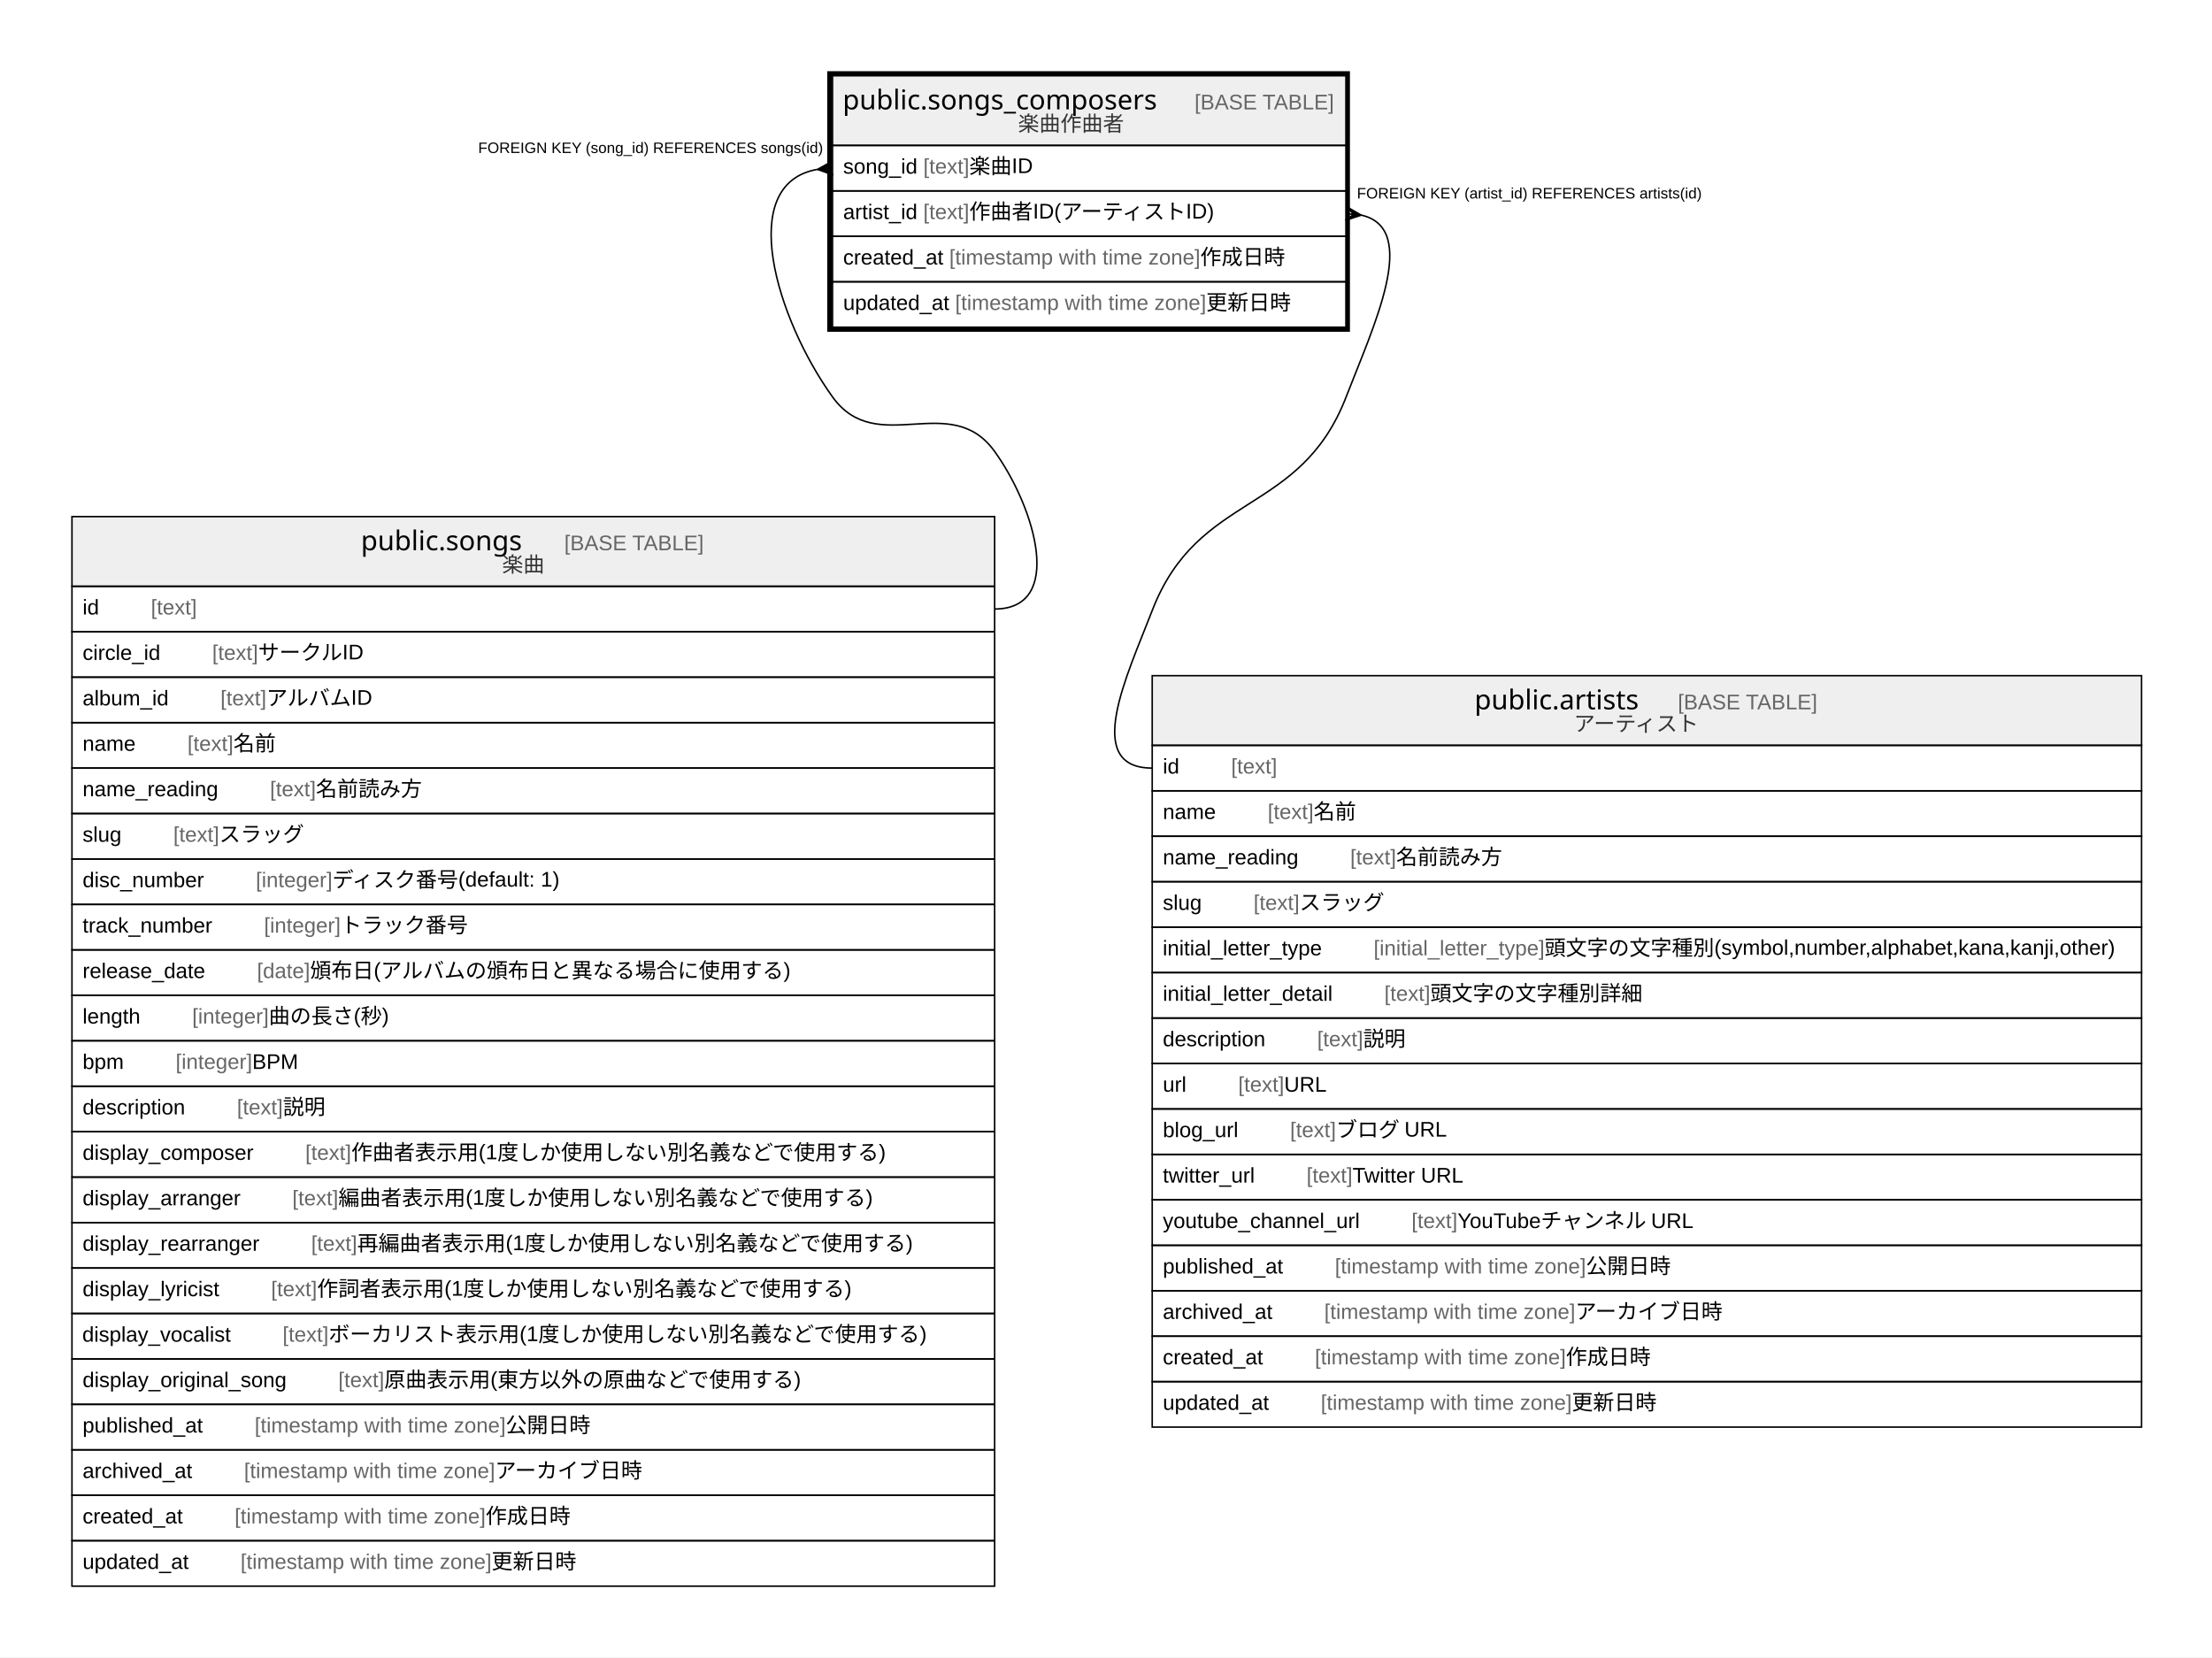
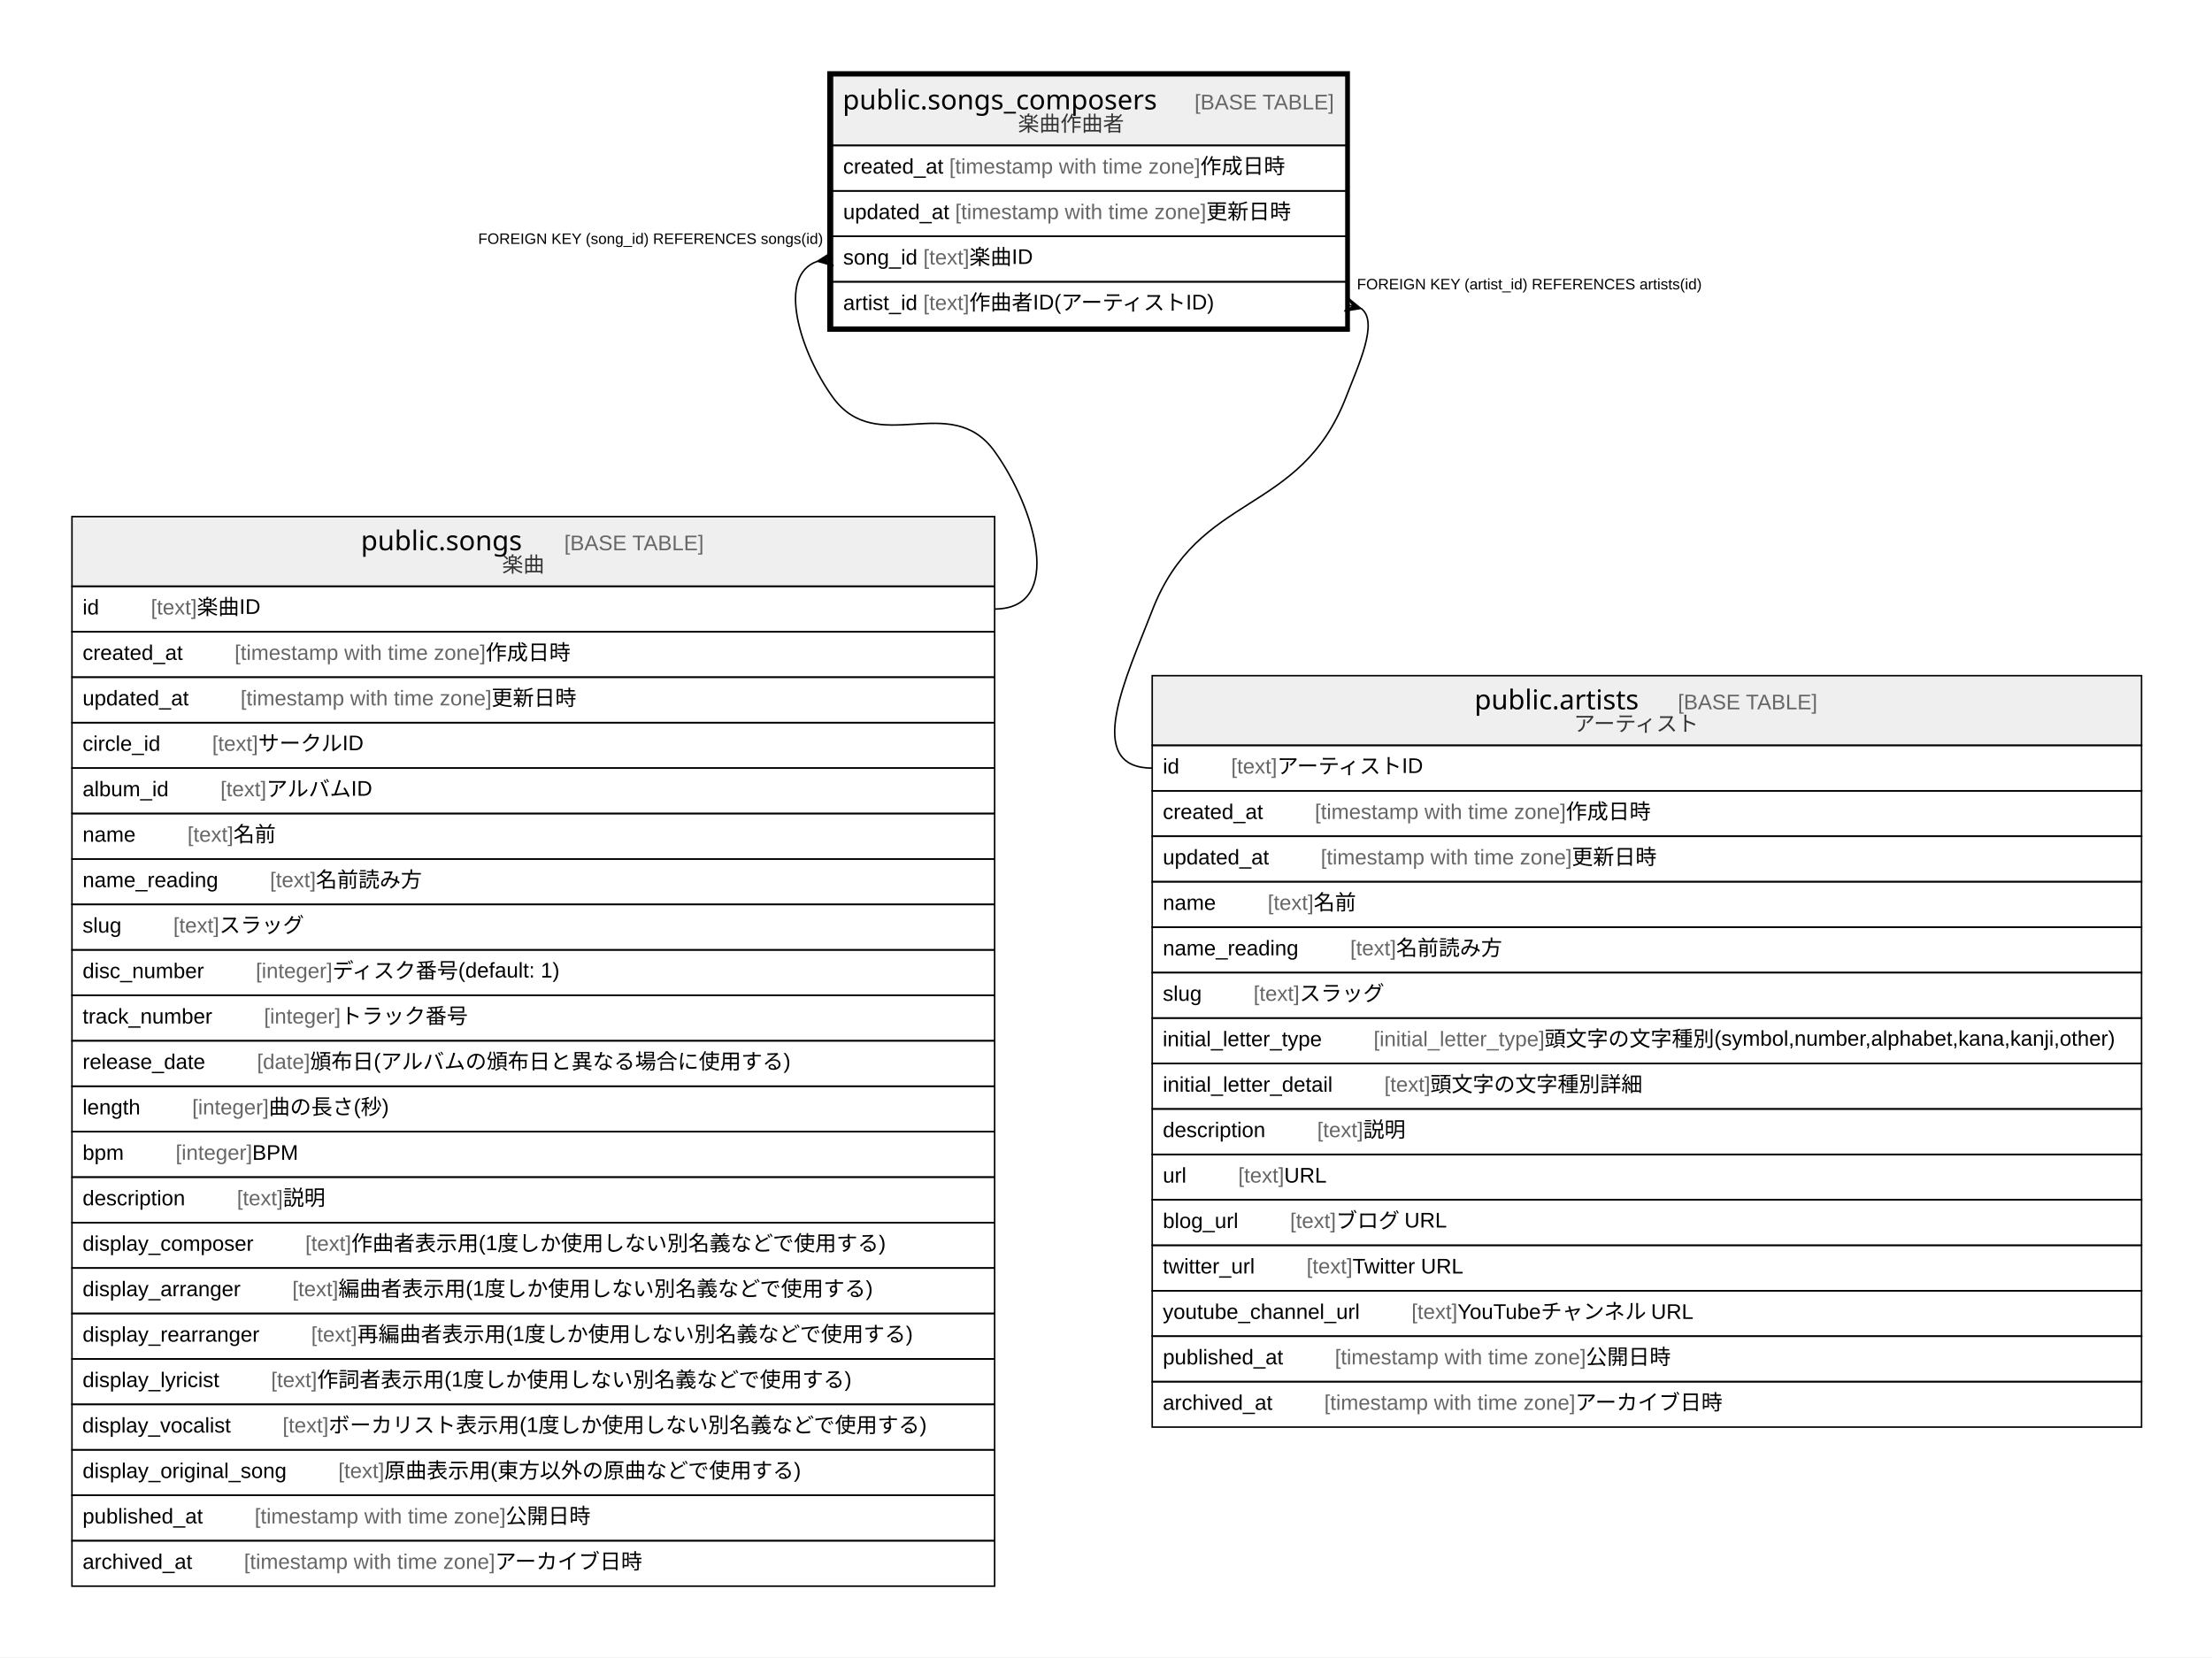
<svg xmlns="http://www.w3.org/2000/svg" width="1460pt" height="1094pt" viewBox="0.00 0.00 1460.00 1094.00">
  <g id="graph0" class="graph" transform="scale(1 1) rotate(0) translate(4 1090)">
    <polygon fill="#ffffff" stroke="transparent" points="-4,4 -4,-1090 1456,-1090 1456,4 -4,4" />
    <g id="node1" class="node">
      <polygon fill="#efefef" stroke="transparent" points="545.5,-994 545.5,-1040 884.5,-1040 884.5,-994 545.5,-994" />
      <polygon fill="none" stroke="#000000" points="545.5,-994 545.5,-1040 884.5,-1040 884.5,-994 545.5,-994" />
      <text text-anchor="start" x="552.194" y="-1017.8" font-family="Arial Bold" font-size="18.00" fill="#000000">public.songs_composers</text>
      <text text-anchor="start" x="750.238" y="-1017.8" font-family="Arial" font-size="14.00" fill="#000000">    </text>
      <text text-anchor="start" x="784.442" y="-1017.8" font-family="Arial" font-size="14.00" fill="#666666">[BASE TABLE]</text>
      <text text-anchor="start" x="667.927" y="-1003.4" font-family="Arial" font-size="14.00" fill="#333333">楽曲作曲者</text>
      <polygon fill="none" stroke="#000000" points="545.5,-964 545.5,-994 884.5,-994 884.5,-964 545.5,-964" />
-       <text text-anchor="start" x="552.5" y="-975.4" font-family="Arial" font-size="14.00" fill="#000000">song_id </text>
-       <text text-anchor="start" x="605.41" y="-975.4" font-family="Arial" font-size="14.00" fill="#666666">[text]</text>
-       <text text-anchor="start" x="635.755" y="-975.4" font-family="Arial" font-size="14.00" fill="#000000"> 楽曲ID</text>
+       <text text-anchor="start" x="552.5" y="-975.4" font-family="Arial" font-size="14.00" fill="#000000">created_at </text>
+       <text text-anchor="start" x="622.528" y="-975.4" font-family="Arial" font-size="14.00" fill="#666666">[timestamp with time zone]</text>
+       <text text-anchor="start" x="788.212" y="-975.4" font-family="Arial" font-size="14.00" fill="#000000"> 作成日時</text>
      <polygon fill="none" stroke="#000000" points="545.5,-934 545.5,-964 884.5,-964 884.5,-934 545.5,-934" />
-       <text text-anchor="start" x="552.5" y="-945.4" font-family="Arial" font-size="14.00" fill="#000000">artist_id </text>
-       <text text-anchor="start" x="605.393" y="-945.4" font-family="Arial" font-size="14.00" fill="#666666">[text]</text>
-       <text text-anchor="start" x="635.738" y="-945.4" font-family="Arial" font-size="14.00" fill="#000000"> 作曲者ID(アーティストID)</text>
+       <text text-anchor="start" x="552.5" y="-945.4" font-family="Arial" font-size="14.00" fill="#000000">updated_at </text>
+       <text text-anchor="start" x="626.433" y="-945.4" font-family="Arial" font-size="14.00" fill="#666666">[timestamp with time zone]</text>
+       <text text-anchor="start" x="792.117" y="-945.4" font-family="Arial" font-size="14.00" fill="#000000"> 更新日時</text>
      <polygon fill="none" stroke="#000000" points="545.5,-904 545.5,-934 884.5,-934 884.5,-904 545.5,-904" />
-       <text text-anchor="start" x="552.5" y="-915.4" font-family="Arial" font-size="14.00" fill="#000000">created_at </text>
-       <text text-anchor="start" x="622.528" y="-915.4" font-family="Arial" font-size="14.00" fill="#666666">[timestamp with time zone]</text>
-       <text text-anchor="start" x="788.212" y="-915.4" font-family="Arial" font-size="14.00" fill="#000000"> 作成日時</text>
+       <text text-anchor="start" x="552.5" y="-915.4" font-family="Arial" font-size="14.00" fill="#000000">song_id </text>
+       <text text-anchor="start" x="605.41" y="-915.4" font-family="Arial" font-size="14.00" fill="#666666">[text]</text>
+       <text text-anchor="start" x="635.755" y="-915.4" font-family="Arial" font-size="14.00" fill="#000000"> 楽曲ID</text>
      <polygon fill="none" stroke="#000000" points="545.5,-874 545.5,-904 884.5,-904 884.5,-874 545.5,-874" />
-       <text text-anchor="start" x="552.5" y="-885.4" font-family="Arial" font-size="14.00" fill="#000000">updated_at </text>
-       <text text-anchor="start" x="626.433" y="-885.4" font-family="Arial" font-size="14.00" fill="#666666">[timestamp with time zone]</text>
-       <text text-anchor="start" x="792.117" y="-885.4" font-family="Arial" font-size="14.00" fill="#000000"> 更新日時</text>
+       <text text-anchor="start" x="552.5" y="-885.4" font-family="Arial" font-size="14.00" fill="#000000">artist_id </text>
+       <text text-anchor="start" x="605.393" y="-885.4" font-family="Arial" font-size="14.00" fill="#666666">[text]</text>
+       <text text-anchor="start" x="635.738" y="-885.4" font-family="Arial" font-size="14.00" fill="#000000"> 作曲者ID(アーティストID)</text>
      <polygon fill="none" stroke="#000000" stroke-width="3" points="543.5,-872.5 543.5,-1041.5 885.5,-1041.5 885.5,-872.5 543.5,-872.5" />
    </g>
    <g id="node2" class="node">
      <polygon fill="#efefef" stroke="transparent" points="43.5,-703 43.5,-749 652.5,-749 652.5,-703 43.5,-703" />
      <polygon fill="none" stroke="#000000" points="43.5,-703 43.5,-749 652.5,-749 652.5,-703 43.5,-703" />
      <text text-anchor="start" x="234.202" y="-726.8" font-family="Arial Bold" font-size="18.00" fill="#000000">public.songs</text>
      <text text-anchor="start" x="334.23" y="-726.8" font-family="Arial" font-size="14.00" fill="#000000">    </text>
      <text text-anchor="start" x="368.435" y="-726.8" font-family="Arial" font-size="14.00" fill="#666666">[BASE TABLE]</text>
      <text text-anchor="start" x="327.382" y="-712.4" font-family="Arial" font-size="14.00" fill="#333333">楽曲</text>
      <polygon fill="none" stroke="#000000" points="43.5,-673 43.5,-703 652.5,-703 652.5,-673 43.5,-673" />
      <text text-anchor="start" x="50.5" y="-684.4" font-family="Arial" font-size="14.00" fill="#000000">id    </text>
      <text text-anchor="start" x="95.594" y="-684.4" font-family="Arial" font-size="14.00" fill="#666666">[text]</text>
+       <text text-anchor="start" x="125.939" y="-684.4" font-family="Arial" font-size="14.00" fill="#000000"> 楽曲ID</text>
      <polygon fill="none" stroke="#000000" points="43.5,-643 43.5,-673 652.5,-673 652.5,-643 43.5,-643" />
-       <text text-anchor="start" x="50.5" y="-654.4" font-family="Arial" font-size="14.00" fill="#000000">circle_id    </text>
-       <text text-anchor="start" x="136.033" y="-654.4" font-family="Arial" font-size="14.00" fill="#666666">[text]</text>
-       <text text-anchor="start" x="166.378" y="-654.4" font-family="Arial" font-size="14.00" fill="#000000"> サークルID</text>
+       <text text-anchor="start" x="50.5" y="-654.4" font-family="Arial" font-size="14.00" fill="#000000">created_at    </text>
+       <text text-anchor="start" x="150.842" y="-654.4" font-family="Arial" font-size="14.00" fill="#666666">[timestamp with time zone]</text>
+       <text text-anchor="start" x="316.527" y="-654.4" font-family="Arial" font-size="14.00" fill="#000000"> 作成日時</text>
      <polygon fill="none" stroke="#000000" points="43.5,-613 43.5,-643 652.5,-643 652.5,-613 43.5,-613" />
-       <text text-anchor="start" x="50.5" y="-624.4" font-family="Arial" font-size="14.00" fill="#000000">album_id    </text>
-       <text text-anchor="start" x="141.492" y="-624.4" font-family="Arial" font-size="14.00" fill="#666666">[text]</text>
-       <text text-anchor="start" x="171.837" y="-624.4" font-family="Arial" font-size="14.00" fill="#000000"> アルバムID</text>
+       <text text-anchor="start" x="50.5" y="-624.4" font-family="Arial" font-size="14.00" fill="#000000">updated_at    </text>
+       <text text-anchor="start" x="154.747" y="-624.4" font-family="Arial" font-size="14.00" fill="#666666">[timestamp with time zone]</text>
+       <text text-anchor="start" x="320.431" y="-624.4" font-family="Arial" font-size="14.00" fill="#000000"> 更新日時</text>
      <polygon fill="none" stroke="#000000" points="43.5,-583 43.5,-613 652.5,-613 652.5,-583 43.5,-583" />
-       <text text-anchor="start" x="50.5" y="-594.4" font-family="Arial" font-size="14.00" fill="#000000">name    </text>
-       <text text-anchor="start" x="119.713" y="-594.4" font-family="Arial" font-size="14.00" fill="#666666">[text]</text>
-       <text text-anchor="start" x="150.058" y="-594.4" font-family="Arial" font-size="14.00" fill="#000000"> 名前</text>
+       <text text-anchor="start" x="50.5" y="-594.4" font-family="Arial" font-size="14.00" fill="#000000">circle_id    </text>
+       <text text-anchor="start" x="136.033" y="-594.4" font-family="Arial" font-size="14.00" fill="#666666">[text]</text>
+       <text text-anchor="start" x="166.378" y="-594.4" font-family="Arial" font-size="14.00" fill="#000000"> サークルID</text>
      <polygon fill="none" stroke="#000000" points="43.5,-553 43.5,-583 652.5,-583 652.5,-553 43.5,-553" />
-       <text text-anchor="start" x="50.5" y="-564.4" font-family="Arial" font-size="14.00" fill="#000000">name_reading    </text>
-       <text text-anchor="start" x="174.176" y="-564.4" font-family="Arial" font-size="14.00" fill="#666666">[text]</text>
-       <text text-anchor="start" x="204.521" y="-564.4" font-family="Arial" font-size="14.00" fill="#000000"> 名前読み方</text>
+       <text text-anchor="start" x="50.5" y="-564.4" font-family="Arial" font-size="14.00" fill="#000000">album_id    </text>
+       <text text-anchor="start" x="141.492" y="-564.4" font-family="Arial" font-size="14.00" fill="#666666">[text]</text>
+       <text text-anchor="start" x="171.837" y="-564.4" font-family="Arial" font-size="14.00" fill="#000000"> アルバムID</text>
      <polygon fill="none" stroke="#000000" points="43.5,-523 43.5,-553 652.5,-553 652.5,-523 43.5,-523" />
-       <text text-anchor="start" x="50.5" y="-534.4" font-family="Arial" font-size="14.00" fill="#000000">slug    </text>
-       <text text-anchor="start" x="110.377" y="-534.4" font-family="Arial" font-size="14.00" fill="#666666">[text]</text>
-       <text text-anchor="start" x="140.722" y="-534.4" font-family="Arial" font-size="14.00" fill="#000000"> スラッグ</text>
+       <text text-anchor="start" x="50.5" y="-534.4" font-family="Arial" font-size="14.00" fill="#000000">name    </text>
+       <text text-anchor="start" x="119.713" y="-534.4" font-family="Arial" font-size="14.00" fill="#666666">[text]</text>
+       <text text-anchor="start" x="150.058" y="-534.4" font-family="Arial" font-size="14.00" fill="#000000"> 名前</text>
      <polygon fill="none" stroke="#000000" points="43.5,-493 43.5,-523 652.5,-523 652.5,-493 43.5,-493" />
-       <text text-anchor="start" x="50.5" y="-504.4" font-family="Arial" font-size="14.00" fill="#000000">disc_number    </text>
-       <text text-anchor="start" x="164.828" y="-504.4" font-family="Arial" font-size="14.00" fill="#666666">[integer]</text>
-       <text text-anchor="start" x="215.398" y="-504.4" font-family="Arial" font-size="14.00" fill="#000000"> ディスク番号(default: 1)</text>
+       <text text-anchor="start" x="50.5" y="-504.4" font-family="Arial" font-size="14.00" fill="#000000">name_reading    </text>
+       <text text-anchor="start" x="174.176" y="-504.4" font-family="Arial" font-size="14.00" fill="#666666">[text]</text>
+       <text text-anchor="start" x="204.521" y="-504.4" font-family="Arial" font-size="14.00" fill="#000000"> 名前読み方</text>
      <polygon fill="none" stroke="#000000" points="43.5,-463 43.5,-493 652.5,-493 652.5,-463 43.5,-463" />
-       <text text-anchor="start" x="50.5" y="-474.4" font-family="Arial" font-size="14.00" fill="#000000">track_number    </text>
-       <text text-anchor="start" x="170.273" y="-474.4" font-family="Arial" font-size="14.00" fill="#666666">[integer]</text>
-       <text text-anchor="start" x="220.842" y="-474.4" font-family="Arial" font-size="14.00" fill="#000000"> トラック番号</text>
+       <text text-anchor="start" x="50.5" y="-474.4" font-family="Arial" font-size="14.00" fill="#000000">slug    </text>
+       <text text-anchor="start" x="110.377" y="-474.4" font-family="Arial" font-size="14.00" fill="#666666">[text]</text>
+       <text text-anchor="start" x="140.722" y="-474.4" font-family="Arial" font-size="14.00" fill="#000000"> スラッグ</text>
      <polygon fill="none" stroke="#000000" points="43.5,-433 43.5,-463 652.5,-463 652.5,-433 43.5,-433" />
-       <text text-anchor="start" x="50.5" y="-444.4" font-family="Arial" font-size="14.00" fill="#000000">release_date    </text>
-       <text text-anchor="start" x="165.623" y="-444.4" font-family="Arial" font-size="14.00" fill="#666666">[date]</text>
-       <text text-anchor="start" x="200.643" y="-444.4" font-family="Arial" font-size="14.00" fill="#000000"> 頒布日(アルバムの頒布日と異なる場合に使用する)</text>
+       <text text-anchor="start" x="50.5" y="-444.4" font-family="Arial" font-size="14.00" fill="#000000">disc_number    </text>
+       <text text-anchor="start" x="164.828" y="-444.4" font-family="Arial" font-size="14.00" fill="#666666">[integer]</text>
+       <text text-anchor="start" x="215.398" y="-444.4" font-family="Arial" font-size="14.00" fill="#000000"> ディスク番号(default: 1)</text>
      <polygon fill="none" stroke="#000000" points="43.5,-403 43.5,-433 652.5,-433 652.5,-403 43.5,-403" />
-       <text text-anchor="start" x="50.5" y="-414.4" font-family="Arial" font-size="14.00" fill="#000000">length    </text>
-       <text text-anchor="start" x="122.832" y="-414.4" font-family="Arial" font-size="14.00" fill="#666666">[integer]</text>
-       <text text-anchor="start" x="173.402" y="-414.4" font-family="Arial" font-size="14.00" fill="#000000"> 曲の長さ(秒)</text>
+       <text text-anchor="start" x="50.5" y="-414.4" font-family="Arial" font-size="14.00" fill="#000000">track_number    </text>
+       <text text-anchor="start" x="170.273" y="-414.4" font-family="Arial" font-size="14.00" fill="#666666">[integer]</text>
+       <text text-anchor="start" x="220.842" y="-414.4" font-family="Arial" font-size="14.00" fill="#000000"> トラック番号</text>
      <polygon fill="none" stroke="#000000" points="43.5,-373 43.5,-403 652.5,-403 652.5,-373 43.5,-373" />
-       <text text-anchor="start" x="50.5" y="-384.4" font-family="Arial" font-size="14.00" fill="#000000">bpm    </text>
-       <text text-anchor="start" x="111.931" y="-384.4" font-family="Arial" font-size="14.00" fill="#666666">[integer]</text>
-       <text text-anchor="start" x="162.5" y="-384.4" font-family="Arial" font-size="14.00" fill="#000000"> BPM</text>
+       <text text-anchor="start" x="50.5" y="-384.4" font-family="Arial" font-size="14.00" fill="#000000">release_date    </text>
+       <text text-anchor="start" x="165.623" y="-384.4" font-family="Arial" font-size="14.00" fill="#666666">[date]</text>
+       <text text-anchor="start" x="200.643" y="-384.4" font-family="Arial" font-size="14.00" fill="#000000"> 頒布日(アルバムの頒布日と異なる場合に使用する)</text>
      <polygon fill="none" stroke="#000000" points="43.5,-343 43.5,-373 652.5,-373 652.5,-343 43.5,-343" />
-       <text text-anchor="start" x="50.5" y="-354.4" font-family="Arial" font-size="14.00" fill="#000000">description    </text>
-       <text text-anchor="start" x="152.382" y="-354.4" font-family="Arial" font-size="14.00" fill="#666666">[text]</text>
-       <text text-anchor="start" x="182.727" y="-354.4" font-family="Arial" font-size="14.00" fill="#000000"> 説明</text>
+       <text text-anchor="start" x="50.5" y="-354.4" font-family="Arial" font-size="14.00" fill="#000000">length    </text>
+       <text text-anchor="start" x="122.832" y="-354.4" font-family="Arial" font-size="14.00" fill="#666666">[integer]</text>
+       <text text-anchor="start" x="173.402" y="-354.4" font-family="Arial" font-size="14.00" fill="#000000"> 曲の長さ(秒)</text>
      <polygon fill="none" stroke="#000000" points="43.5,-313 43.5,-343 652.5,-343 652.5,-313 43.5,-313" />
-       <text text-anchor="start" x="50.5" y="-324.4" font-family="Arial" font-size="14.00" fill="#000000">display_composer    </text>
-       <text text-anchor="start" x="197.5" y="-324.4" font-family="Arial" font-size="14.00" fill="#666666">[text]</text>
-       <text text-anchor="start" x="227.845" y="-324.4" font-family="Arial" font-size="14.00" fill="#000000"> 作曲者表示用(1度しか使用しない別名義などで使用する)</text>
+       <text text-anchor="start" x="50.5" y="-324.4" font-family="Arial" font-size="14.00" fill="#000000">bpm    </text>
+       <text text-anchor="start" x="111.931" y="-324.4" font-family="Arial" font-size="14.00" fill="#666666">[integer]</text>
+       <text text-anchor="start" x="162.5" y="-324.4" font-family="Arial" font-size="14.00" fill="#000000"> BPM</text>
      <polygon fill="none" stroke="#000000" points="43.5,-283 43.5,-313 652.5,-313 652.5,-283 43.5,-283" />
-       <text text-anchor="start" x="50.5" y="-294.4" font-family="Arial" font-size="14.00" fill="#000000">display_arranger    </text>
-       <text text-anchor="start" x="188.943" y="-294.4" font-family="Arial" font-size="14.00" fill="#666666">[text]</text>
-       <text text-anchor="start" x="219.288" y="-294.4" font-family="Arial" font-size="14.00" fill="#000000"> 編曲者表示用(1度しか使用しない別名義などで使用する)</text>
+       <text text-anchor="start" x="50.5" y="-294.4" font-family="Arial" font-size="14.00" fill="#000000">description    </text>
+       <text text-anchor="start" x="152.382" y="-294.4" font-family="Arial" font-size="14.00" fill="#666666">[text]</text>
+       <text text-anchor="start" x="182.727" y="-294.4" font-family="Arial" font-size="14.00" fill="#000000"> 説明</text>
      <polygon fill="none" stroke="#000000" points="43.5,-253 43.5,-283 652.5,-283 652.5,-253 43.5,-253" />
-       <text text-anchor="start" x="50.5" y="-264.4" font-family="Arial" font-size="14.00" fill="#000000">display_rearranger    </text>
-       <text text-anchor="start" x="201.386" y="-264.4" font-family="Arial" font-size="14.00" fill="#666666">[text]</text>
-       <text text-anchor="start" x="231.731" y="-264.4" font-family="Arial" font-size="14.00" fill="#000000"> 再編曲者表示用(1度しか使用しない別名義などで使用する)</text>
+       <text text-anchor="start" x="50.5" y="-264.4" font-family="Arial" font-size="14.00" fill="#000000">display_composer    </text>
+       <text text-anchor="start" x="197.5" y="-264.4" font-family="Arial" font-size="14.00" fill="#666666">[text]</text>
+       <text text-anchor="start" x="227.845" y="-264.4" font-family="Arial" font-size="14.00" fill="#000000"> 作曲者表示用(1度しか使用しない別名義などで使用する)</text>
      <polygon fill="none" stroke="#000000" points="43.5,-223 43.5,-253 652.5,-253 652.5,-223 43.5,-223" />
-       <text text-anchor="start" x="50.5" y="-234.4" font-family="Arial" font-size="14.00" fill="#000000">display_lyricist    </text>
-       <text text-anchor="start" x="174.919" y="-234.4" font-family="Arial" font-size="14.00" fill="#666666">[text]</text>
-       <text text-anchor="start" x="205.264" y="-234.4" font-family="Arial" font-size="14.00" fill="#000000"> 作詞者表示用(1度しか使用しない別名義などで使用する)</text>
+       <text text-anchor="start" x="50.5" y="-234.4" font-family="Arial" font-size="14.00" fill="#000000">display_arranger    </text>
+       <text text-anchor="start" x="188.943" y="-234.4" font-family="Arial" font-size="14.00" fill="#666666">[text]</text>
+       <text text-anchor="start" x="219.288" y="-234.4" font-family="Arial" font-size="14.00" fill="#000000"> 編曲者表示用(1度しか使用しない別名義などで使用する)</text>
      <polygon fill="none" stroke="#000000" points="43.5,-193 43.5,-223 652.5,-223 652.5,-193 43.5,-193" />
-       <text text-anchor="start" x="50.308" y="-204.4" font-family="Arial" font-size="14.00" fill="#000000">display_vocalist    </text>
-       <text text-anchor="start" x="182.526" y="-204.4" font-family="Arial" font-size="14.00" fill="#666666">[text]</text>
-       <text text-anchor="start" x="212.871" y="-204.4" font-family="Arial" font-size="14.00" fill="#000000"> ボーカリスト表示用(1度しか使用しない別名義などで使用する)</text>
+       <text text-anchor="start" x="50.5" y="-204.4" font-family="Arial" font-size="14.00" fill="#000000">display_rearranger    </text>
+       <text text-anchor="start" x="201.386" y="-204.4" font-family="Arial" font-size="14.00" fill="#666666">[text]</text>
+       <text text-anchor="start" x="231.731" y="-204.4" font-family="Arial" font-size="14.00" fill="#000000"> 再編曲者表示用(1度しか使用しない別名義などで使用する)</text>
      <polygon fill="none" stroke="#000000" points="43.5,-163 43.5,-193 652.5,-193 652.5,-163 43.5,-163" />
-       <text text-anchor="start" x="50.5" y="-174.4" font-family="Arial" font-size="14.00" fill="#000000">display_original_song    </text>
-       <text text-anchor="start" x="219.29" y="-174.4" font-family="Arial" font-size="14.00" fill="#666666">[text]</text>
-       <text text-anchor="start" x="249.635" y="-174.4" font-family="Arial" font-size="14.00" fill="#000000"> 原曲表示用(東方以外の原曲などで使用する)</text>
+       <text text-anchor="start" x="50.5" y="-174.4" font-family="Arial" font-size="14.00" fill="#000000">display_lyricist    </text>
+       <text text-anchor="start" x="174.919" y="-174.4" font-family="Arial" font-size="14.00" fill="#666666">[text]</text>
+       <text text-anchor="start" x="205.264" y="-174.4" font-family="Arial" font-size="14.00" fill="#000000"> 作詞者表示用(1度しか使用しない別名義などで使用する)</text>
      <polygon fill="none" stroke="#000000" points="43.5,-133 43.5,-163 652.5,-163 652.5,-133 43.5,-133" />
-       <text text-anchor="start" x="50.5" y="-144.4" font-family="Arial" font-size="14.00" fill="#000000">published_at    </text>
-       <text text-anchor="start" x="164.069" y="-144.4" font-family="Arial" font-size="14.00" fill="#666666">[timestamp with time zone]</text>
-       <text text-anchor="start" x="329.754" y="-144.4" font-family="Arial" font-size="14.00" fill="#000000"> 公開日時</text>
+       <text text-anchor="start" x="50.308" y="-144.4" font-family="Arial" font-size="14.00" fill="#000000">display_vocalist    </text>
+       <text text-anchor="start" x="182.526" y="-144.4" font-family="Arial" font-size="14.00" fill="#666666">[text]</text>
+       <text text-anchor="start" x="212.871" y="-144.4" font-family="Arial" font-size="14.00" fill="#000000"> ボーカリスト表示用(1度しか使用しない別名義などで使用する)</text>
      <polygon fill="none" stroke="#000000" points="43.5,-103 43.5,-133 652.5,-133 652.5,-103 43.5,-103" />
-       <text text-anchor="start" x="50.5" y="-114.4" font-family="Arial" font-size="14.00" fill="#000000">archived_at    </text>
-       <text text-anchor="start" x="157.058" y="-114.4" font-family="Arial" font-size="14.00" fill="#666666">[timestamp with time zone]</text>
-       <text text-anchor="start" x="322.743" y="-114.4" font-family="Arial" font-size="14.00" fill="#000000"> アーカイブ日時</text>
+       <text text-anchor="start" x="50.5" y="-114.4" font-family="Arial" font-size="14.00" fill="#000000">display_original_song    </text>
+       <text text-anchor="start" x="219.29" y="-114.4" font-family="Arial" font-size="14.00" fill="#666666">[text]</text>
+       <text text-anchor="start" x="249.635" y="-114.4" font-family="Arial" font-size="14.00" fill="#000000"> 原曲表示用(東方以外の原曲などで使用する)</text>
      <polygon fill="none" stroke="#000000" points="43.5,-73 43.5,-103 652.5,-103 652.5,-73 43.5,-73" />
-       <text text-anchor="start" x="50.5" y="-84.4" font-family="Arial" font-size="14.00" fill="#000000">created_at    </text>
-       <text text-anchor="start" x="150.842" y="-84.4" font-family="Arial" font-size="14.00" fill="#666666">[timestamp with time zone]</text>
-       <text text-anchor="start" x="316.527" y="-84.4" font-family="Arial" font-size="14.00" fill="#000000"> 作成日時</text>
+       <text text-anchor="start" x="50.5" y="-84.4" font-family="Arial" font-size="14.00" fill="#000000">published_at    </text>
+       <text text-anchor="start" x="164.069" y="-84.4" font-family="Arial" font-size="14.00" fill="#666666">[timestamp with time zone]</text>
+       <text text-anchor="start" x="329.754" y="-84.4" font-family="Arial" font-size="14.00" fill="#000000"> 公開日時</text>
      <polygon fill="none" stroke="#000000" points="43.5,-43 43.5,-73 652.5,-73 652.5,-43 43.5,-43" />
-       <text text-anchor="start" x="50.5" y="-54.4" font-family="Arial" font-size="14.00" fill="#000000">updated_at    </text>
-       <text text-anchor="start" x="154.747" y="-54.4" font-family="Arial" font-size="14.00" fill="#666666">[timestamp with time zone]</text>
-       <text text-anchor="start" x="320.431" y="-54.4" font-family="Arial" font-size="14.00" fill="#000000"> 更新日時</text>
+       <text text-anchor="start" x="50.5" y="-54.4" font-family="Arial" font-size="14.00" fill="#000000">archived_at    </text>
+       <text text-anchor="start" x="157.058" y="-54.4" font-family="Arial" font-size="14.00" fill="#666666">[timestamp with time zone]</text>
+       <text text-anchor="start" x="322.743" y="-54.4" font-family="Arial" font-size="14.00" fill="#000000"> アーカイブ日時</text>
    </g>
    <g id="edge1" class="edge">
-       <path fill="none" stroke="#000000" d="M535.329,-978.157C481.479,-968.571 508.478,-879.518 545.5,-828 574.781,-787.255 623.219,-832.745 652.5,-792 679.474,-754.465 698.722,-688 652.5,-688" />
-       <polygon fill="#000000" stroke="#000000" points="535.534,-978.174 545.128,-983.485 540.517,-978.587 545.5,-979 545.5,-979 545.5,-979 540.517,-978.587 545.872,-974.515 535.534,-978.174 535.534,-978.174" />
-       <text text-anchor="start" x="311.604" y="-989" font-family="Arial" font-size="10.00" fill="#000000">FOREIGN KEY (song_id) REFERENCES songs(id)</text>
+       <path fill="none" stroke="#000000" d="M535.594,-917.535C508.273,-908.318 524.11,-857.764 545.5,-828 574.781,-787.255 623.219,-832.745 652.5,-792 679.474,-754.465 698.722,-688 652.5,-688" />
+       <polygon fill="#000000" stroke="#000000" points="535.607,-917.537 544.842,-923.452 540.554,-918.269 545.5,-919 545.5,-919 545.5,-919 540.554,-918.269 546.158,-914.548 535.607,-917.537 535.607,-917.537" />
+       <text text-anchor="start" x="311.604" y="-929" font-family="Arial" font-size="10.00" fill="#000000">FOREIGN KEY (song_id) REFERENCES songs(id)</text>
    </g>
    <g id="node3" class="node">
      <polygon fill="#efefef" stroke="transparent" points="756.5,-598 756.5,-644 1409.5,-644 1409.5,-598 756.5,-598" />
      <polygon fill="none" stroke="#000000" points="756.5,-598 756.5,-644 1409.5,-644 1409.5,-598 756.5,-598" />
      <text text-anchor="start" x="969.213" y="-621.8" font-family="Arial Bold" font-size="18.00" fill="#000000">public.artists</text>
      <text text-anchor="start" x="1069.219" y="-621.8" font-family="Arial" font-size="14.00" fill="#000000">    </text>
      <text text-anchor="start" x="1103.424" y="-621.8" font-family="Arial" font-size="14.00" fill="#666666">[BASE TABLE]</text>
      <text text-anchor="start" x="1034.789" y="-607.4" font-family="Arial" font-size="14.00" fill="#333333">アーティスト</text>
      <polygon fill="none" stroke="#000000" points="756.5,-568 756.5,-598 1409.5,-598 1409.5,-568 756.5,-568" />
      <text text-anchor="start" x="763.5" y="-579.4" font-family="Arial" font-size="14.00" fill="#000000">id    </text>
      <text text-anchor="start" x="808.594" y="-579.4" font-family="Arial" font-size="14.00" fill="#666666">[text]</text>
+       <text text-anchor="start" x="838.939" y="-579.4" font-family="Arial" font-size="14.00" fill="#000000"> アーティストID</text>
      <polygon fill="none" stroke="#000000" points="756.5,-538 756.5,-568 1409.5,-568 1409.5,-538 756.5,-538" />
-       <text text-anchor="start" x="763.5" y="-549.4" font-family="Arial" font-size="14.00" fill="#000000">name    </text>
-       <text text-anchor="start" x="832.713" y="-549.4" font-family="Arial" font-size="14.00" fill="#666666">[text]</text>
-       <text text-anchor="start" x="863.058" y="-549.4" font-family="Arial" font-size="14.00" fill="#000000"> 名前</text>
+       <text text-anchor="start" x="763.5" y="-549.4" font-family="Arial" font-size="14.00" fill="#000000">created_at    </text>
+       <text text-anchor="start" x="863.842" y="-549.4" font-family="Arial" font-size="14.00" fill="#666666">[timestamp with time zone]</text>
+       <text text-anchor="start" x="1029.527" y="-549.4" font-family="Arial" font-size="14.00" fill="#000000"> 作成日時</text>
      <polygon fill="none" stroke="#000000" points="756.5,-508 756.5,-538 1409.5,-538 1409.5,-508 756.5,-508" />
-       <text text-anchor="start" x="763.5" y="-519.4" font-family="Arial" font-size="14.00" fill="#000000">name_reading    </text>
-       <text text-anchor="start" x="887.176" y="-519.4" font-family="Arial" font-size="14.00" fill="#666666">[text]</text>
-       <text text-anchor="start" x="917.521" y="-519.4" font-family="Arial" font-size="14.00" fill="#000000"> 名前読み方</text>
+       <text text-anchor="start" x="763.5" y="-519.4" font-family="Arial" font-size="14.00" fill="#000000">updated_at    </text>
+       <text text-anchor="start" x="867.747" y="-519.4" font-family="Arial" font-size="14.00" fill="#666666">[timestamp with time zone]</text>
+       <text text-anchor="start" x="1033.431" y="-519.4" font-family="Arial" font-size="14.00" fill="#000000"> 更新日時</text>
      <polygon fill="none" stroke="#000000" points="756.5,-478 756.5,-508 1409.5,-508 1409.5,-478 756.5,-478" />
-       <text text-anchor="start" x="763.5" y="-489.4" font-family="Arial" font-size="14.00" fill="#000000">slug    </text>
-       <text text-anchor="start" x="823.377" y="-489.4" font-family="Arial" font-size="14.00" fill="#666666">[text]</text>
-       <text text-anchor="start" x="853.722" y="-489.4" font-family="Arial" font-size="14.00" fill="#000000"> スラッグ</text>
+       <text text-anchor="start" x="763.5" y="-489.4" font-family="Arial" font-size="14.00" fill="#000000">name    </text>
+       <text text-anchor="start" x="832.713" y="-489.4" font-family="Arial" font-size="14.00" fill="#666666">[text]</text>
+       <text text-anchor="start" x="863.058" y="-489.4" font-family="Arial" font-size="14.00" fill="#000000"> 名前</text>
      <polygon fill="none" stroke="#000000" points="756.5,-448 756.5,-478 1409.5,-478 1409.5,-448 756.5,-448" />
-       <text text-anchor="start" x="763.419" y="-459.4" font-family="Arial" font-size="14.00" fill="#000000">initial_letter_type    </text>
-       <text text-anchor="start" x="902.641" y="-459.4" font-family="Arial" font-size="14.00" fill="#666666">[initial_letter_type]</text>
-       <text text-anchor="start" x="1015.439" y="-459.4" font-family="Arial" font-size="14.00" fill="#000000"> 頭文字の文字種別(symbol,number,alphabet,kana,kanji,other)</text>
+       <text text-anchor="start" x="763.5" y="-459.4" font-family="Arial" font-size="14.00" fill="#000000">name_reading    </text>
+       <text text-anchor="start" x="887.176" y="-459.4" font-family="Arial" font-size="14.00" fill="#666666">[text]</text>
+       <text text-anchor="start" x="917.521" y="-459.4" font-family="Arial" font-size="14.00" fill="#000000"> 名前読み方</text>
      <polygon fill="none" stroke="#000000" points="756.5,-418 756.5,-448 1409.5,-448 1409.5,-418 756.5,-418" />
-       <text text-anchor="start" x="763.5" y="-429.4" font-family="Arial" font-size="14.00" fill="#000000">initial_letter_detail    </text>
-       <text text-anchor="start" x="909.717" y="-429.4" font-family="Arial" font-size="14.00" fill="#666666">[text]</text>
-       <text text-anchor="start" x="940.062" y="-429.4" font-family="Arial" font-size="14.00" fill="#000000"> 頭文字の文字種別詳細</text>
+       <text text-anchor="start" x="763.5" y="-429.4" font-family="Arial" font-size="14.00" fill="#000000">slug    </text>
+       <text text-anchor="start" x="823.377" y="-429.4" font-family="Arial" font-size="14.00" fill="#666666">[text]</text>
+       <text text-anchor="start" x="853.722" y="-429.4" font-family="Arial" font-size="14.00" fill="#000000"> スラッグ</text>
      <polygon fill="none" stroke="#000000" points="756.5,-388 756.5,-418 1409.5,-418 1409.5,-388 756.5,-388" />
-       <text text-anchor="start" x="763.5" y="-399.4" font-family="Arial" font-size="14.00" fill="#000000">description    </text>
-       <text text-anchor="start" x="865.382" y="-399.4" font-family="Arial" font-size="14.00" fill="#666666">[text]</text>
-       <text text-anchor="start" x="895.727" y="-399.4" font-family="Arial" font-size="14.00" fill="#000000"> 説明</text>
+       <text text-anchor="start" x="763.419" y="-399.4" font-family="Arial" font-size="14.00" fill="#000000">initial_letter_type    </text>
+       <text text-anchor="start" x="902.641" y="-399.4" font-family="Arial" font-size="14.00" fill="#666666">[initial_letter_type]</text>
+       <text text-anchor="start" x="1015.439" y="-399.4" font-family="Arial" font-size="14.00" fill="#000000"> 頭文字の文字種別(symbol,number,alphabet,kana,kanji,other)</text>
      <polygon fill="none" stroke="#000000" points="756.5,-358 756.5,-388 1409.5,-388 1409.5,-358 756.5,-358" />
-       <text text-anchor="start" x="763.5" y="-369.4" font-family="Arial" font-size="14.00" fill="#000000">url    </text>
-       <text text-anchor="start" x="813.255" y="-369.4" font-family="Arial" font-size="14.00" fill="#666666">[text]</text>
-       <text text-anchor="start" x="843.6" y="-369.4" font-family="Arial" font-size="14.00" fill="#000000"> URL</text>
+       <text text-anchor="start" x="763.5" y="-369.4" font-family="Arial" font-size="14.00" fill="#000000">initial_letter_detail    </text>
+       <text text-anchor="start" x="909.717" y="-369.4" font-family="Arial" font-size="14.00" fill="#666666">[text]</text>
+       <text text-anchor="start" x="940.062" y="-369.4" font-family="Arial" font-size="14.00" fill="#000000"> 頭文字の文字種別詳細</text>
      <polygon fill="none" stroke="#000000" points="756.5,-328 756.5,-358 1409.5,-358 1409.5,-328 756.5,-328" />
-       <text text-anchor="start" x="763.5" y="-339.4" font-family="Arial" font-size="14.00" fill="#000000">blog_url    </text>
-       <text text-anchor="start" x="847.492" y="-339.4" font-family="Arial" font-size="14.00" fill="#666666">[text]</text>
-       <text text-anchor="start" x="877.837" y="-339.4" font-family="Arial" font-size="14.00" fill="#000000"> ブログ URL</text>
+       <text text-anchor="start" x="763.5" y="-339.4" font-family="Arial" font-size="14.00" fill="#000000">description    </text>
+       <text text-anchor="start" x="865.382" y="-339.4" font-family="Arial" font-size="14.00" fill="#666666">[text]</text>
+       <text text-anchor="start" x="895.727" y="-339.4" font-family="Arial" font-size="14.00" fill="#000000"> 説明</text>
      <polygon fill="none" stroke="#000000" points="756.5,-298 756.5,-328 1409.5,-328 1409.5,-298 756.5,-298" />
-       <text text-anchor="start" x="763.5" y="-309.4" font-family="Arial" font-size="14.00" fill="#000000">twitter_url    </text>
-       <text text-anchor="start" x="858.365" y="-309.4" font-family="Arial" font-size="14.00" fill="#666666">[text]</text>
-       <text text-anchor="start" x="888.71" y="-309.4" font-family="Arial" font-size="14.00" fill="#000000"> Twitter URL</text>
+       <text text-anchor="start" x="763.5" y="-309.4" font-family="Arial" font-size="14.00" fill="#000000">url    </text>
+       <text text-anchor="start" x="813.255" y="-309.4" font-family="Arial" font-size="14.00" fill="#666666">[text]</text>
+       <text text-anchor="start" x="843.6" y="-309.4" font-family="Arial" font-size="14.00" fill="#000000"> URL</text>
      <polygon fill="none" stroke="#000000" points="756.5,-268 756.5,-298 1409.5,-298 1409.5,-268 756.5,-268" />
-       <text text-anchor="start" x="763.5" y="-279.4" font-family="Arial" font-size="14.00" fill="#000000">youtube_channel_url    </text>
-       <text text-anchor="start" x="927.643" y="-279.4" font-family="Arial" font-size="14.00" fill="#666666">[text]</text>
-       <text text-anchor="start" x="957.988" y="-279.4" font-family="Arial" font-size="14.00" fill="#000000"> YouTubeチャンネル URL</text>
+       <text text-anchor="start" x="763.5" y="-279.4" font-family="Arial" font-size="14.00" fill="#000000">blog_url    </text>
+       <text text-anchor="start" x="847.492" y="-279.4" font-family="Arial" font-size="14.00" fill="#666666">[text]</text>
+       <text text-anchor="start" x="877.837" y="-279.4" font-family="Arial" font-size="14.00" fill="#000000"> ブログ URL</text>
      <polygon fill="none" stroke="#000000" points="756.5,-238 756.5,-268 1409.5,-268 1409.5,-238 756.5,-238" />
-       <text text-anchor="start" x="763.5" y="-249.4" font-family="Arial" font-size="14.00" fill="#000000">published_at    </text>
-       <text text-anchor="start" x="877.069" y="-249.4" font-family="Arial" font-size="14.00" fill="#666666">[timestamp with time zone]</text>
-       <text text-anchor="start" x="1042.754" y="-249.4" font-family="Arial" font-size="14.00" fill="#000000"> 公開日時</text>
+       <text text-anchor="start" x="763.5" y="-249.4" font-family="Arial" font-size="14.00" fill="#000000">twitter_url    </text>
+       <text text-anchor="start" x="858.365" y="-249.4" font-family="Arial" font-size="14.00" fill="#666666">[text]</text>
+       <text text-anchor="start" x="888.71" y="-249.4" font-family="Arial" font-size="14.00" fill="#000000"> Twitter URL</text>
      <polygon fill="none" stroke="#000000" points="756.5,-208 756.5,-238 1409.5,-238 1409.5,-208 756.5,-208" />
-       <text text-anchor="start" x="763.5" y="-219.4" font-family="Arial" font-size="14.00" fill="#000000">archived_at    </text>
-       <text text-anchor="start" x="870.058" y="-219.4" font-family="Arial" font-size="14.00" fill="#666666">[timestamp with time zone]</text>
-       <text text-anchor="start" x="1035.743" y="-219.4" font-family="Arial" font-size="14.00" fill="#000000"> アーカイブ日時</text>
+       <text text-anchor="start" x="763.5" y="-219.4" font-family="Arial" font-size="14.00" fill="#000000">youtube_channel_url    </text>
+       <text text-anchor="start" x="927.643" y="-219.4" font-family="Arial" font-size="14.00" fill="#666666">[text]</text>
+       <text text-anchor="start" x="957.988" y="-219.4" font-family="Arial" font-size="14.00" fill="#000000"> YouTubeチャンネル URL</text>
      <polygon fill="none" stroke="#000000" points="756.5,-178 756.5,-208 1409.5,-208 1409.5,-178 756.5,-178" />
-       <text text-anchor="start" x="763.5" y="-189.4" font-family="Arial" font-size="14.00" fill="#000000">created_at    </text>
-       <text text-anchor="start" x="863.842" y="-189.4" font-family="Arial" font-size="14.00" fill="#666666">[timestamp with time zone]</text>
-       <text text-anchor="start" x="1029.527" y="-189.4" font-family="Arial" font-size="14.00" fill="#000000"> 作成日時</text>
+       <text text-anchor="start" x="763.5" y="-189.4" font-family="Arial" font-size="14.00" fill="#000000">published_at    </text>
+       <text text-anchor="start" x="877.069" y="-189.4" font-family="Arial" font-size="14.00" fill="#666666">[timestamp with time zone]</text>
+       <text text-anchor="start" x="1042.754" y="-189.4" font-family="Arial" font-size="14.00" fill="#000000"> 公開日時</text>
      <polygon fill="none" stroke="#000000" points="756.5,-148 756.5,-178 1409.5,-178 1409.5,-148 756.5,-148" />
-       <text text-anchor="start" x="763.5" y="-159.4" font-family="Arial" font-size="14.00" fill="#000000">updated_at    </text>
-       <text text-anchor="start" x="867.747" y="-159.4" font-family="Arial" font-size="14.00" fill="#666666">[timestamp with time zone]</text>
-       <text text-anchor="start" x="1033.431" y="-159.4" font-family="Arial" font-size="14.00" fill="#000000"> 更新日時</text>
+       <text text-anchor="start" x="763.5" y="-159.4" font-family="Arial" font-size="14.00" fill="#000000">archived_at    </text>
+       <text text-anchor="start" x="870.058" y="-159.4" font-family="Arial" font-size="14.00" fill="#666666">[timestamp with time zone]</text>
+       <text text-anchor="start" x="1035.743" y="-159.4" font-family="Arial" font-size="14.00" fill="#000000"> アーカイブ日時</text>
    </g>
    <g id="edge2" class="edge">
-       <path fill="none" stroke="#000000" d="M894.572,-947.981C933.514,-939.141 902.512,-874.639 884.5,-828 854.008,-749.046 786.992,-765.954 756.5,-687 739.848,-643.882 710.278,-583 756.5,-583" />
-       <polygon fill="#000000" stroke="#000000" points="894.449,-947.994 884.047,-944.523 889.475,-948.497 884.5,-949 884.5,-949 884.5,-949 889.475,-948.497 884.953,-953.477 894.449,-947.994 894.449,-947.994" />
-       <text text-anchor="start" x="891.616" y="-959" font-family="Arial" font-size="10.00" fill="#000000">FOREIGN KEY (artist_id) REFERENCES artists(id)</text>
+       <path fill="none" stroke="#000000" d="M894.484,-886.32C906.124,-877.563 892.665,-849.141 884.5,-828 854.008,-749.046 786.992,-765.954 756.5,-687 739.848,-643.882 710.278,-583 756.5,-583" />
+       <polygon fill="#000000" stroke="#000000" points="894.158,-886.408 883.333,-884.654 889.329,-887.704 884.5,-889 884.5,-889 884.5,-889 889.329,-887.704 885.667,-893.346 894.158,-886.408 894.158,-886.408" />
+       <text text-anchor="start" x="891.616" y="-899" font-family="Arial" font-size="10.00" fill="#000000">FOREIGN KEY (artist_id) REFERENCES artists(id)</text>
    </g>
  </g>
</svg>
